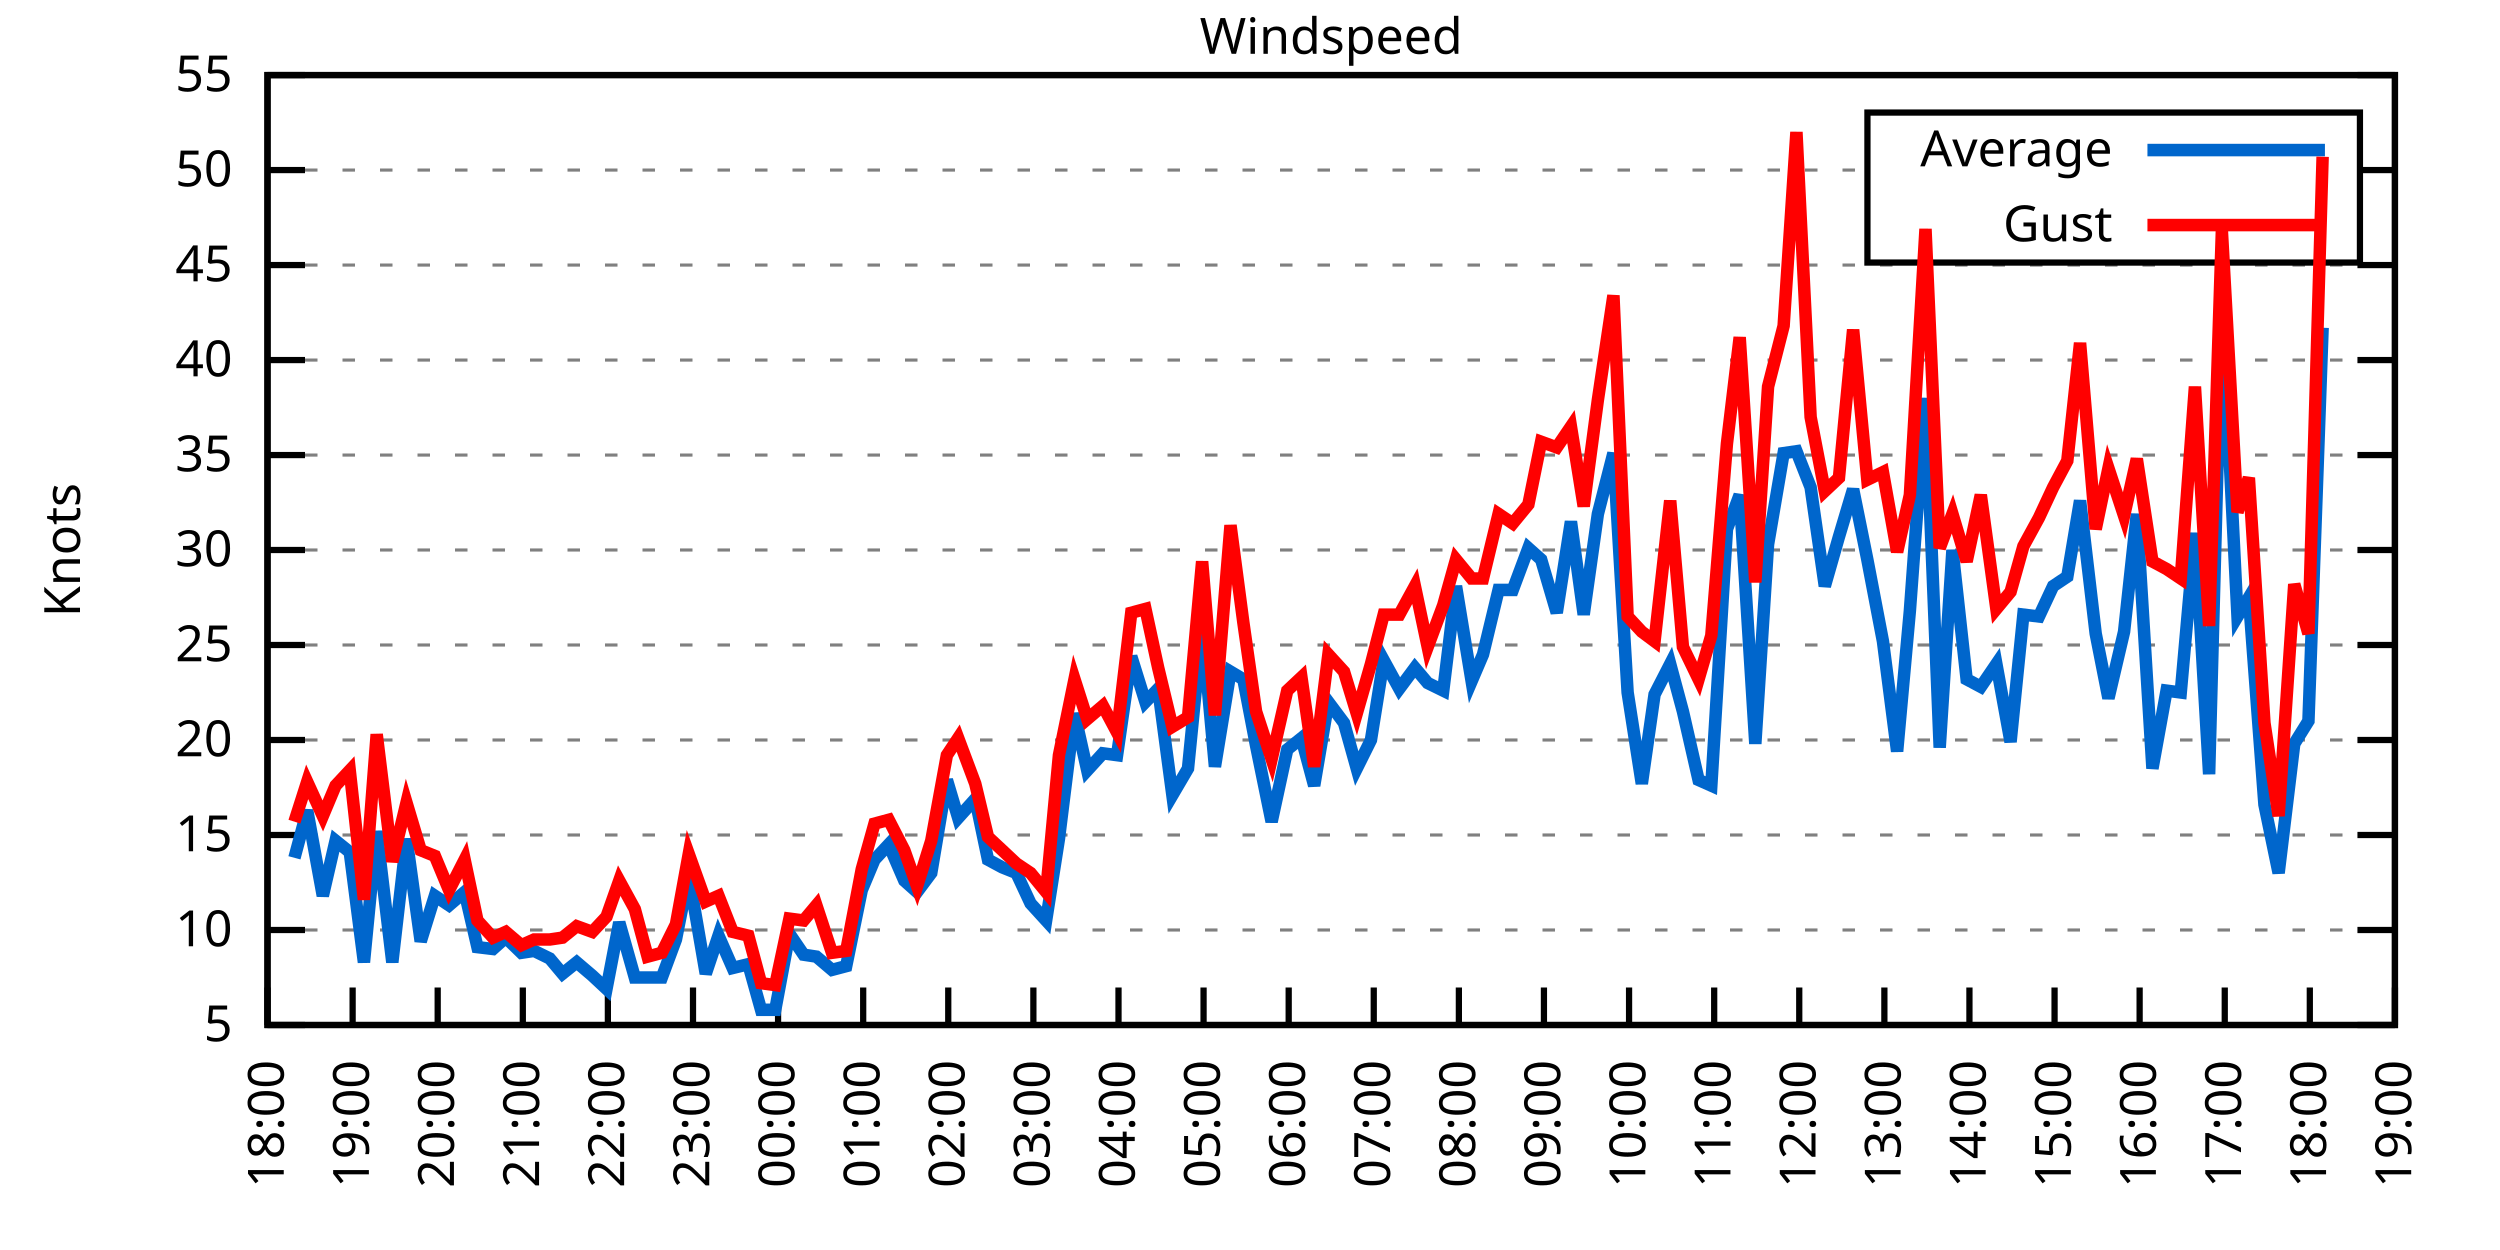
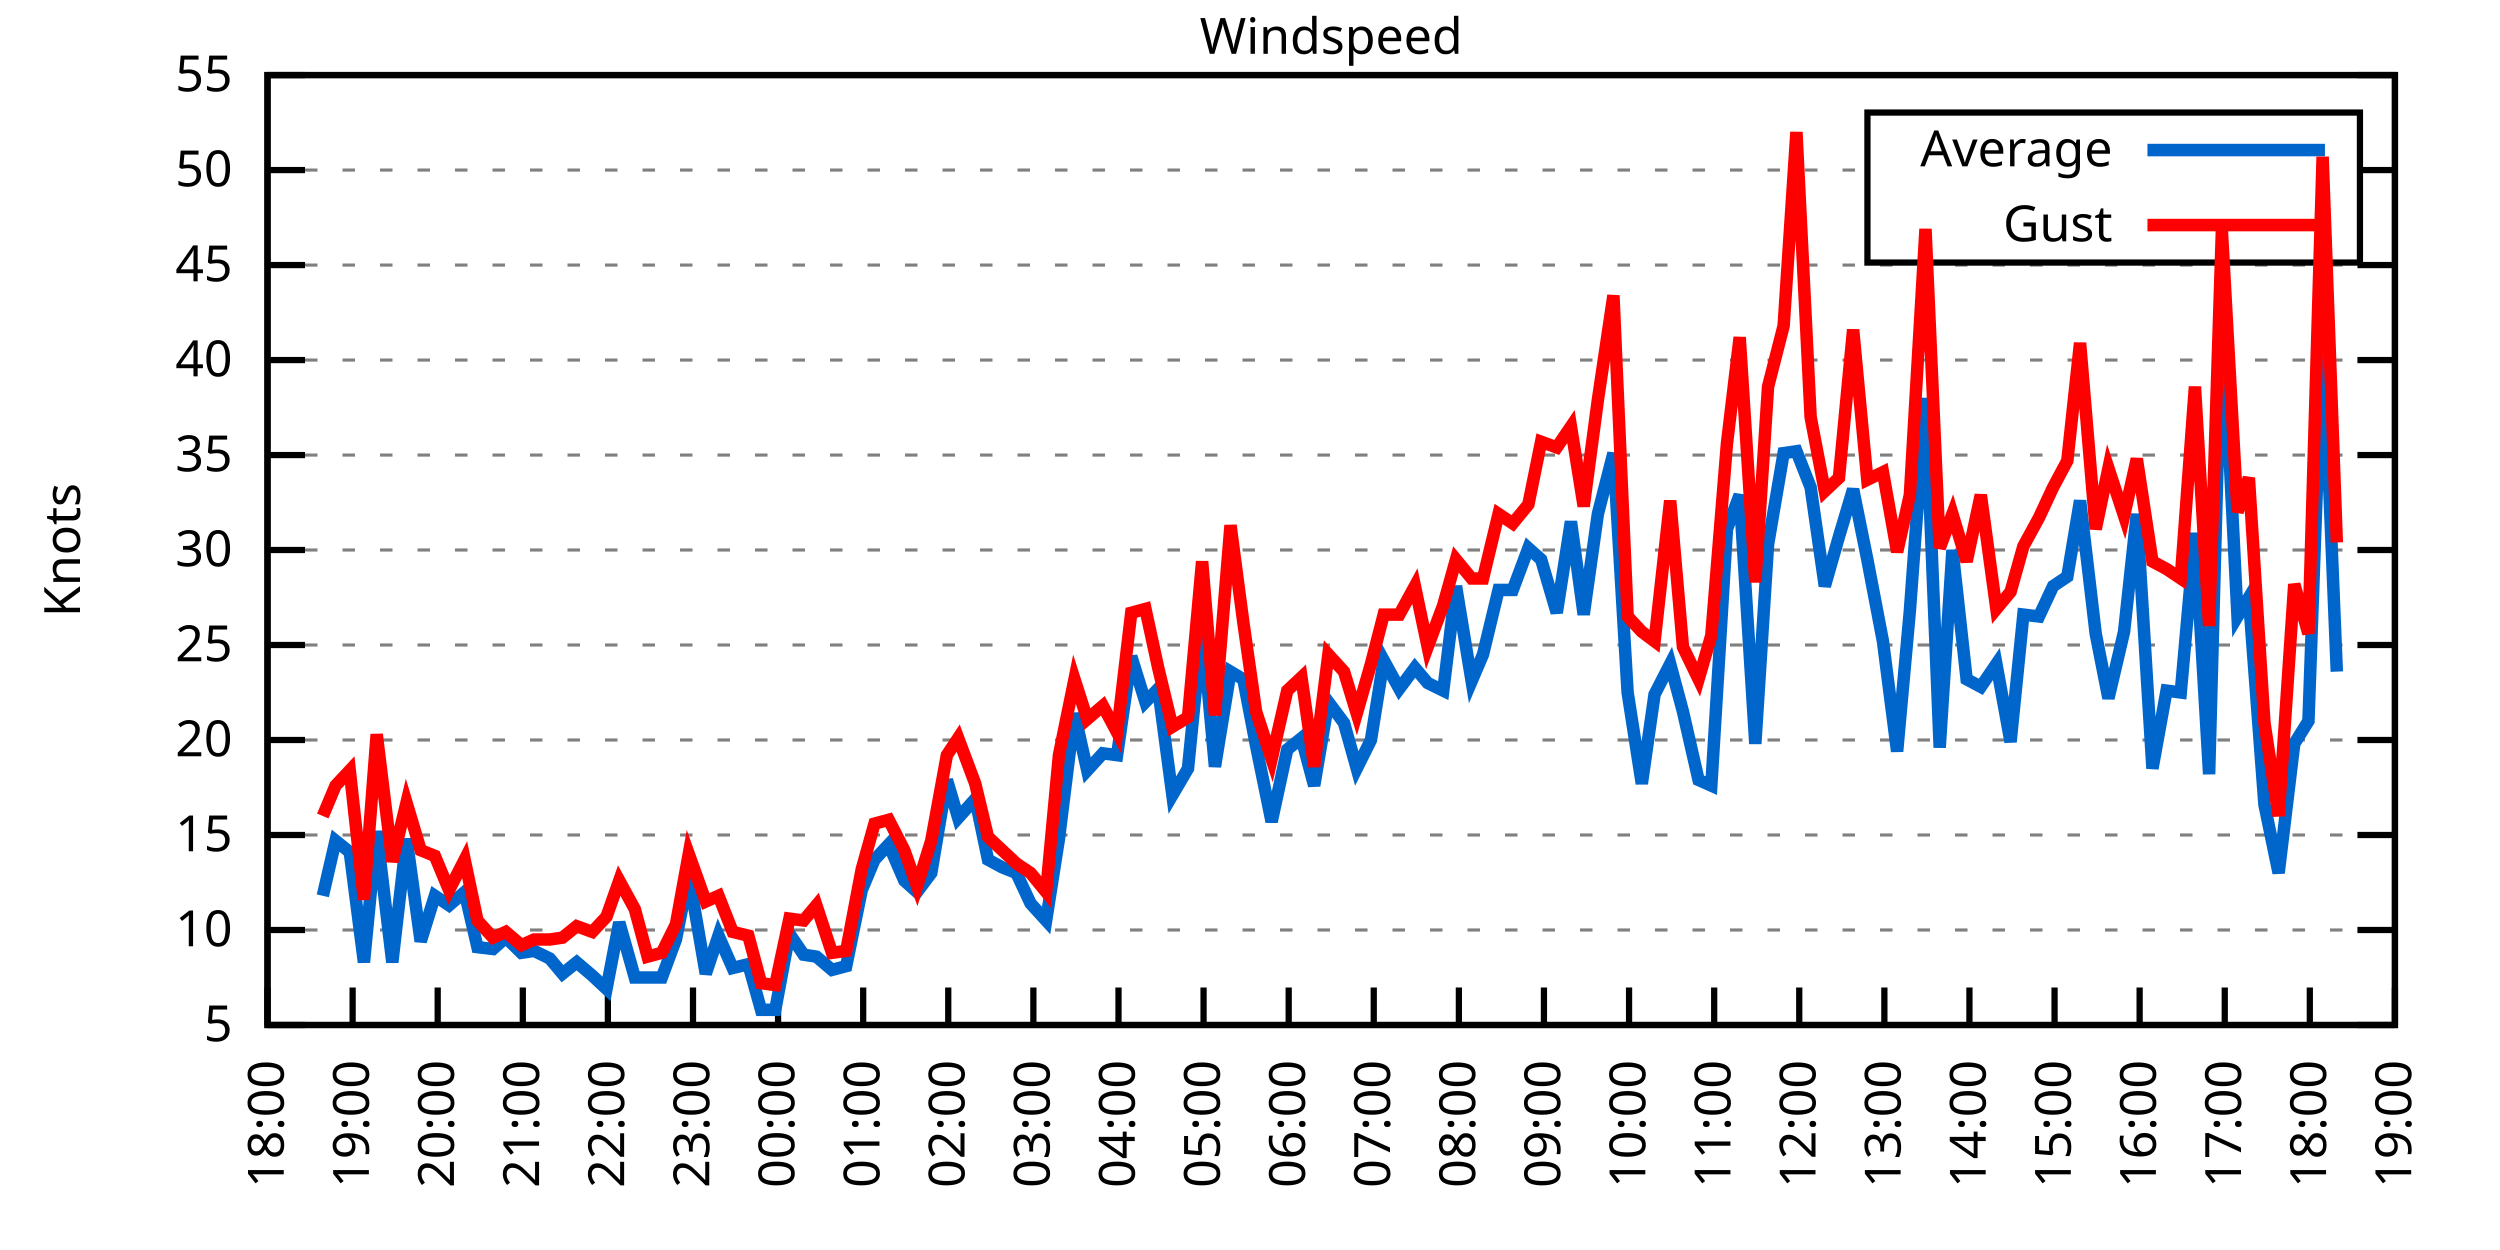
<svg xmlns="http://www.w3.org/2000/svg" xmlns:xlink="http://www.w3.org/1999/xlink" width="400" height="200" viewBox="0 0 400 200">
  <g id="gnuplot_canvas">
    <rect x="0" y="0" width="400" height="200" fill="none" />
    <defs>
      <circle id="gpDot" r="0.5" stroke-width="0.5" stroke="currentColor" />
      <path id="gpPt0" stroke-width="0.333" stroke="currentColor" d="M-1,0 h2 M0,-1 v2" />
      <path id="gpPt1" stroke-width="0.333" stroke="currentColor" d="M-1,-1 L1,1 M1,-1 L-1,1" />
      <path id="gpPt2" stroke-width="0.333" stroke="currentColor" d="M-1,0 L1,0 M0,-1 L0,1 M-1,-1 L1,1 M-1,1 L1,-1" />
      <rect id="gpPt3" stroke-width="0.333" stroke="currentColor" x="-1" y="-1" width="2" height="2" />
      <rect id="gpPt4" stroke-width="0.333" stroke="currentColor" fill="currentColor" x="-1" y="-1" width="2" height="2" />
      <circle id="gpPt5" stroke-width="0.333" stroke="currentColor" cx="0" cy="0" r="1" />
      <use xlink:href="#gpPt5" id="gpPt6" fill="currentColor" stroke="none" />
      <path id="gpPt7" stroke-width="0.333" stroke="currentColor" d="M0,-1.33 L-1.33,0.67 L1.33,0.67 z" />
      <use xlink:href="#gpPt7" id="gpPt8" fill="currentColor" stroke="none" />
      <use xlink:href="#gpPt7" id="gpPt9" stroke="currentColor" transform="rotate(180)" />
      <use xlink:href="#gpPt9" id="gpPt10" fill="currentColor" stroke="none" />
      <use xlink:href="#gpPt3" id="gpPt11" stroke="currentColor" transform="rotate(45)" />
      <use xlink:href="#gpPt11" id="gpPt12" fill="currentColor" stroke="none" />
      <path id="gpPt13" stroke-width="0.333" stroke="currentColor" d="M0,1.330 L1.265,0.411 L0.782,-1.067 L-0.782,-1.076 L-1.265,0.411 z" />
      <use xlink:href="#gpPt13" id="gpPt14" fill="currentColor" stroke="none" />
      <filter id="textbox" filterUnits="objectBoundingBox" x="0" y="0" height="1" width="1">
        <feFlood flood-color="white" flood-opacity="1" result="bgnd" />
        <feComposite in="SourceGraphic" in2="bgnd" operator="atop" />
      </filter>
      <filter id="greybox" filterUnits="objectBoundingBox" x="0" y="0" height="1" width="1">
        <feFlood flood-color="lightgrey" flood-opacity="1" result="grey" />
        <feComposite in="SourceGraphic" in2="grey" operator="atop" />
      </filter>
    </defs>
    <g fill="none" color="white" stroke="currentColor" stroke-width="1.00" stroke-linecap="butt" stroke-linejoin="miter">
</g>
    <g fill="none" color="black" stroke="currentColor" stroke-width="1.00" stroke-linecap="butt" stroke-linejoin="miter">
      <g stroke="none" shape-rendering="crispEdges">
        <polygon fill="rgb(255, 255, 255)" points="42.80,164.00 383.18,164.00 383.18,12.02 42.80,12.02 " />
      </g>
    </g>
    <g fill="none" color="black" stroke="currentColor" stroke-width="1.00" stroke-linecap="butt" stroke-linejoin="miter">
</g>
    <g fill="none" color="black" stroke="black" stroke-width="0.50" stroke-linecap="butt" stroke-linejoin="miter">
</g>
    <g fill="none" color="gray" stroke="currentColor" stroke-width="0.50" stroke-linecap="butt" stroke-linejoin="miter">
      <path stroke="gray" stroke-dasharray="2,4" class="gridline" d="M42.80,164.00 L383.19,164.00  " />
    </g>
    <g fill="none" color="gray" stroke="gray" stroke-width="1.00" stroke-linecap="butt" stroke-linejoin="miter">
</g>
    <g fill="none" color="black" stroke="currentColor" stroke-width="1.00" stroke-linecap="butt" stroke-linejoin="miter">
      <path stroke="black" d="M42.80,164.00 L48.80,164.00 M383.19,164.00 L377.19,164.00  " />
      <g transform="translate(37.20,166.60)" stroke="none" fill="black" font-family="Sans" font-size="8.00" text-anchor="end">
        <text>
          <tspan font-family="Sans"> 5</tspan>
        </text>
      </g>
    </g>
    <g fill="none" color="black" stroke="currentColor" stroke-width="1.00" stroke-linecap="butt" stroke-linejoin="miter">
</g>
    <g fill="none" color="black" stroke="black" stroke-width="0.50" stroke-linecap="butt" stroke-linejoin="miter">
</g>
    <g fill="none" color="gray" stroke="currentColor" stroke-width="0.50" stroke-linecap="butt" stroke-linejoin="miter">
      <path stroke="gray" stroke-dasharray="2,4" class="gridline" d="M42.80,148.80 L383.19,148.80  " />
    </g>
    <g fill="none" color="gray" stroke="gray" stroke-width="1.00" stroke-linecap="butt" stroke-linejoin="miter">
</g>
    <g fill="none" color="black" stroke="currentColor" stroke-width="1.00" stroke-linecap="butt" stroke-linejoin="miter">
      <path stroke="black" d="M42.80,148.80 L48.80,148.80 M383.19,148.80 L377.19,148.80  " />
      <g transform="translate(37.20,151.40)" stroke="none" fill="black" font-family="Sans" font-size="8.00" text-anchor="end">
        <text>
          <tspan font-family="Sans"> 10</tspan>
        </text>
      </g>
    </g>
    <g fill="none" color="black" stroke="currentColor" stroke-width="1.00" stroke-linecap="butt" stroke-linejoin="miter">
</g>
    <g fill="none" color="black" stroke="black" stroke-width="0.50" stroke-linecap="butt" stroke-linejoin="miter">
</g>
    <g fill="none" color="gray" stroke="currentColor" stroke-width="0.50" stroke-linecap="butt" stroke-linejoin="miter">
      <path stroke="gray" stroke-dasharray="2,4" class="gridline" d="M42.80,133.60 L383.19,133.60  " />
    </g>
    <g fill="none" color="gray" stroke="gray" stroke-width="1.00" stroke-linecap="butt" stroke-linejoin="miter">
</g>
    <g fill="none" color="black" stroke="currentColor" stroke-width="1.00" stroke-linecap="butt" stroke-linejoin="miter">
      <path stroke="black" d="M42.80,133.60 L48.80,133.60 M383.19,133.60 L377.19,133.60  " />
      <g transform="translate(37.20,136.20)" stroke="none" fill="black" font-family="Sans" font-size="8.00" text-anchor="end">
        <text>
          <tspan font-family="Sans"> 15</tspan>
        </text>
      </g>
    </g>
    <g fill="none" color="black" stroke="currentColor" stroke-width="1.00" stroke-linecap="butt" stroke-linejoin="miter">
</g>
    <g fill="none" color="black" stroke="black" stroke-width="0.50" stroke-linecap="butt" stroke-linejoin="miter">
</g>
    <g fill="none" color="gray" stroke="currentColor" stroke-width="0.50" stroke-linecap="butt" stroke-linejoin="miter">
      <path stroke="gray" stroke-dasharray="2,4" class="gridline" d="M42.80,118.40 L383.19,118.40  " />
    </g>
    <g fill="none" color="gray" stroke="gray" stroke-width="1.00" stroke-linecap="butt" stroke-linejoin="miter">
</g>
    <g fill="none" color="black" stroke="currentColor" stroke-width="1.00" stroke-linecap="butt" stroke-linejoin="miter">
      <path stroke="black" d="M42.80,118.40 L48.80,118.40 M383.19,118.40 L377.19,118.40  " />
      <g transform="translate(37.20,121.00)" stroke="none" fill="black" font-family="Sans" font-size="8.00" text-anchor="end">
        <text>
          <tspan font-family="Sans"> 20</tspan>
        </text>
      </g>
    </g>
    <g fill="none" color="black" stroke="currentColor" stroke-width="1.00" stroke-linecap="butt" stroke-linejoin="miter">
</g>
    <g fill="none" color="black" stroke="black" stroke-width="0.50" stroke-linecap="butt" stroke-linejoin="miter">
</g>
    <g fill="none" color="gray" stroke="currentColor" stroke-width="0.50" stroke-linecap="butt" stroke-linejoin="miter">
      <path stroke="gray" stroke-dasharray="2,4" class="gridline" d="M42.80,103.20 L383.19,103.20  " />
    </g>
    <g fill="none" color="gray" stroke="gray" stroke-width="1.00" stroke-linecap="butt" stroke-linejoin="miter">
</g>
    <g fill="none" color="black" stroke="currentColor" stroke-width="1.00" stroke-linecap="butt" stroke-linejoin="miter">
      <path stroke="black" d="M42.80,103.20 L48.80,103.20 M383.19,103.20 L377.19,103.20  " />
      <g transform="translate(37.20,105.80)" stroke="none" fill="black" font-family="Sans" font-size="8.00" text-anchor="end">
        <text>
          <tspan font-family="Sans"> 25</tspan>
        </text>
      </g>
    </g>
    <g fill="none" color="black" stroke="currentColor" stroke-width="1.00" stroke-linecap="butt" stroke-linejoin="miter">
</g>
    <g fill="none" color="black" stroke="black" stroke-width="0.50" stroke-linecap="butt" stroke-linejoin="miter">
</g>
    <g fill="none" color="gray" stroke="currentColor" stroke-width="0.50" stroke-linecap="butt" stroke-linejoin="miter">
      <path stroke="gray" stroke-dasharray="2,4" class="gridline" d="M42.80,88.00 L383.19,88.00  " />
    </g>
    <g fill="none" color="gray" stroke="gray" stroke-width="1.00" stroke-linecap="butt" stroke-linejoin="miter">
</g>
    <g fill="none" color="black" stroke="currentColor" stroke-width="1.00" stroke-linecap="butt" stroke-linejoin="miter">
      <path stroke="black" d="M42.80,88.00 L48.80,88.00 M383.19,88.00 L377.19,88.00  " />
      <g transform="translate(37.20,90.60)" stroke="none" fill="black" font-family="Sans" font-size="8.00" text-anchor="end">
        <text>
          <tspan font-family="Sans"> 30</tspan>
        </text>
      </g>
    </g>
    <g fill="none" color="black" stroke="currentColor" stroke-width="1.00" stroke-linecap="butt" stroke-linejoin="miter">
</g>
    <g fill="none" color="black" stroke="black" stroke-width="0.50" stroke-linecap="butt" stroke-linejoin="miter">
</g>
    <g fill="none" color="gray" stroke="currentColor" stroke-width="0.50" stroke-linecap="butt" stroke-linejoin="miter">
      <path stroke="gray" stroke-dasharray="2,4" class="gridline" d="M42.80,72.81 L383.19,72.81  " />
    </g>
    <g fill="none" color="gray" stroke="gray" stroke-width="1.00" stroke-linecap="butt" stroke-linejoin="miter">
</g>
    <g fill="none" color="black" stroke="currentColor" stroke-width="1.00" stroke-linecap="butt" stroke-linejoin="miter">
      <path stroke="black" d="M42.80,72.81 L48.80,72.81 M383.19,72.81 L377.19,72.81  " />
      <g transform="translate(37.20,75.41)" stroke="none" fill="black" font-family="Sans" font-size="8.00" text-anchor="end">
        <text>
          <tspan font-family="Sans"> 35</tspan>
        </text>
      </g>
    </g>
    <g fill="none" color="black" stroke="currentColor" stroke-width="1.00" stroke-linecap="butt" stroke-linejoin="miter">
</g>
    <g fill="none" color="black" stroke="black" stroke-width="0.50" stroke-linecap="butt" stroke-linejoin="miter">
</g>
    <g fill="none" color="gray" stroke="currentColor" stroke-width="0.50" stroke-linecap="butt" stroke-linejoin="miter">
      <path stroke="gray" stroke-dasharray="2,4" class="gridline" d="M42.80,57.61 L383.19,57.61  " />
    </g>
    <g fill="none" color="gray" stroke="gray" stroke-width="1.00" stroke-linecap="butt" stroke-linejoin="miter">
</g>
    <g fill="none" color="black" stroke="currentColor" stroke-width="1.00" stroke-linecap="butt" stroke-linejoin="miter">
      <path stroke="black" d="M42.80,57.61 L48.80,57.61 M383.19,57.61 L377.19,57.61  " />
      <g transform="translate(37.20,60.21)" stroke="none" fill="black" font-family="Sans" font-size="8.00" text-anchor="end">
        <text>
          <tspan font-family="Sans"> 40</tspan>
        </text>
      </g>
    </g>
    <g fill="none" color="black" stroke="currentColor" stroke-width="1.00" stroke-linecap="butt" stroke-linejoin="miter">
</g>
    <g fill="none" color="black" stroke="black" stroke-width="0.50" stroke-linecap="butt" stroke-linejoin="miter">
</g>
    <g fill="none" color="gray" stroke="currentColor" stroke-width="0.50" stroke-linecap="butt" stroke-linejoin="miter">
      <path stroke="gray" stroke-dasharray="2,4" class="gridline" d="M42.80,42.41 L383.19,42.41  " />
    </g>
    <g fill="none" color="gray" stroke="gray" stroke-width="1.00" stroke-linecap="butt" stroke-linejoin="miter">
</g>
    <g fill="none" color="black" stroke="currentColor" stroke-width="1.00" stroke-linecap="butt" stroke-linejoin="miter">
      <path stroke="black" d="M42.80,42.41 L48.80,42.41 M383.19,42.41 L377.19,42.41  " />
      <g transform="translate(37.20,45.01)" stroke="none" fill="black" font-family="Sans" font-size="8.00" text-anchor="end">
        <text>
          <tspan font-family="Sans"> 45</tspan>
        </text>
      </g>
    </g>
    <g fill="none" color="black" stroke="currentColor" stroke-width="1.00" stroke-linecap="butt" stroke-linejoin="miter">
</g>
    <g fill="none" color="black" stroke="black" stroke-width="0.50" stroke-linecap="butt" stroke-linejoin="miter">
</g>
    <g fill="none" color="gray" stroke="currentColor" stroke-width="0.50" stroke-linecap="butt" stroke-linejoin="miter">
      <path stroke="gray" stroke-dasharray="2,4" class="gridline" d="M42.80,27.21 L298.79,27.21 M377.59,27.21 L383.19,27.21  " />
    </g>
    <g fill="none" color="gray" stroke="gray" stroke-width="1.00" stroke-linecap="butt" stroke-linejoin="miter">
</g>
    <g fill="none" color="black" stroke="currentColor" stroke-width="1.00" stroke-linecap="butt" stroke-linejoin="miter">
      <path stroke="black" d="M42.80,27.21 L48.80,27.21 M383.19,27.21 L377.19,27.21  " />
      <g transform="translate(37.20,29.81)" stroke="none" fill="black" font-family="Sans" font-size="8.00" text-anchor="end">
        <text>
          <tspan font-family="Sans"> 50</tspan>
        </text>
      </g>
    </g>
    <g fill="none" color="black" stroke="currentColor" stroke-width="1.00" stroke-linecap="butt" stroke-linejoin="miter">
</g>
    <g fill="none" color="black" stroke="black" stroke-width="0.50" stroke-linecap="butt" stroke-linejoin="miter">
</g>
    <g fill="none" color="gray" stroke="currentColor" stroke-width="0.50" stroke-linecap="butt" stroke-linejoin="miter">
      <path stroke="gray" stroke-dasharray="2,4" class="gridline" d="M42.80,12.01 L383.19,12.01  " />
    </g>
    <g fill="none" color="gray" stroke="gray" stroke-width="1.00" stroke-linecap="butt" stroke-linejoin="miter">
</g>
    <g fill="none" color="black" stroke="currentColor" stroke-width="1.00" stroke-linecap="butt" stroke-linejoin="miter">
      <path stroke="black" d="M42.80,12.01 L48.80,12.01 M383.19,12.01 L377.19,12.01  " />
      <g transform="translate(37.20,14.61)" stroke="none" fill="black" font-family="Sans" font-size="8.00" text-anchor="end">
        <text>
          <tspan font-family="Sans"> 55</tspan>
        </text>
      </g>
    </g>
    <g fill="none" color="black" stroke="currentColor" stroke-width="1.00" stroke-linecap="butt" stroke-linejoin="miter">
      <path stroke="black" d="M42.80,164.00 L42.80,158.00  " />
      <g transform="translate(45.40,169.60) rotate(270.00)" stroke="none" fill="black" font-family="Sans" font-size="8.00" text-anchor="end">
        <text>
          <tspan font-family="Sans">18:00</tspan>
        </text>
      </g>
    </g>
    <g fill="none" color="black" stroke="currentColor" stroke-width="1.00" stroke-linecap="butt" stroke-linejoin="miter">
      <path stroke="black" d="M56.42,164.00 L56.42,158.00  " />
      <g transform="translate(59.02,169.60) rotate(270.00)" stroke="none" fill="black" font-family="Sans" font-size="8.00" text-anchor="end">
        <text>
          <tspan font-family="Sans">19:00</tspan>
        </text>
      </g>
    </g>
    <g fill="none" color="black" stroke="currentColor" stroke-width="1.00" stroke-linecap="butt" stroke-linejoin="miter">
      <path stroke="black" d="M70.03,164.00 L70.03,158.00  " />
      <g transform="translate(72.63,169.60) rotate(270.00)" stroke="none" fill="black" font-family="Sans" font-size="8.00" text-anchor="end">
        <text>
          <tspan font-family="Sans">20:00</tspan>
        </text>
      </g>
    </g>
    <g fill="none" color="black" stroke="currentColor" stroke-width="1.00" stroke-linecap="butt" stroke-linejoin="miter">
      <path stroke="black" d="M83.65,164.00 L83.65,158.00  " />
      <g transform="translate(86.25,169.60) rotate(270.00)" stroke="none" fill="black" font-family="Sans" font-size="8.00" text-anchor="end">
        <text>
          <tspan font-family="Sans">21:00</tspan>
        </text>
      </g>
    </g>
    <g fill="none" color="black" stroke="currentColor" stroke-width="1.00" stroke-linecap="butt" stroke-linejoin="miter">
      <path stroke="black" d="M97.26,164.00 L97.26,158.00  " />
      <g transform="translate(99.86,169.60) rotate(270.00)" stroke="none" fill="black" font-family="Sans" font-size="8.00" text-anchor="end">
        <text>
          <tspan font-family="Sans">22:00</tspan>
        </text>
      </g>
    </g>
    <g fill="none" color="black" stroke="currentColor" stroke-width="1.00" stroke-linecap="butt" stroke-linejoin="miter">
      <path stroke="black" d="M110.88,164.00 L110.88,158.00  " />
      <g transform="translate(113.48,169.60) rotate(270.00)" stroke="none" fill="black" font-family="Sans" font-size="8.00" text-anchor="end">
        <text>
          <tspan font-family="Sans">23:00</tspan>
        </text>
      </g>
    </g>
    <g fill="none" color="black" stroke="currentColor" stroke-width="1.00" stroke-linecap="butt" stroke-linejoin="miter">
      <path stroke="black" d="M124.49,164.00 L124.49,158.00  " />
      <g transform="translate(127.09,169.60) rotate(270.00)" stroke="none" fill="black" font-family="Sans" font-size="8.00" text-anchor="end">
        <text>
          <tspan font-family="Sans">00:00</tspan>
        </text>
      </g>
    </g>
    <g fill="none" color="black" stroke="currentColor" stroke-width="1.00" stroke-linecap="butt" stroke-linejoin="miter">
      <path stroke="black" d="M138.11,164.00 L138.11,158.00  " />
      <g transform="translate(140.71,169.60) rotate(270.00)" stroke="none" fill="black" font-family="Sans" font-size="8.00" text-anchor="end">
        <text>
          <tspan font-family="Sans">01:00</tspan>
        </text>
      </g>
    </g>
    <g fill="none" color="black" stroke="currentColor" stroke-width="1.00" stroke-linecap="butt" stroke-linejoin="miter">
      <path stroke="black" d="M151.72,164.00 L151.72,158.00  " />
      <g transform="translate(154.32,169.60) rotate(270.00)" stroke="none" fill="black" font-family="Sans" font-size="8.00" text-anchor="end">
        <text>
          <tspan font-family="Sans">02:00</tspan>
        </text>
      </g>
    </g>
    <g fill="none" color="black" stroke="currentColor" stroke-width="1.00" stroke-linecap="butt" stroke-linejoin="miter">
      <path stroke="black" d="M165.34,164.00 L165.34,158.00  " />
      <g transform="translate(167.94,169.60) rotate(270.00)" stroke="none" fill="black" font-family="Sans" font-size="8.00" text-anchor="end">
        <text>
          <tspan font-family="Sans">03:00</tspan>
        </text>
      </g>
    </g>
    <g fill="none" color="black" stroke="currentColor" stroke-width="1.00" stroke-linecap="butt" stroke-linejoin="miter">
      <path stroke="black" d="M178.96,164.00 L178.96,158.00  " />
      <g transform="translate(181.56,169.60) rotate(270.00)" stroke="none" fill="black" font-family="Sans" font-size="8.00" text-anchor="end">
        <text>
          <tspan font-family="Sans">04:00</tspan>
        </text>
      </g>
    </g>
    <g fill="none" color="black" stroke="currentColor" stroke-width="1.00" stroke-linecap="butt" stroke-linejoin="miter">
      <path stroke="black" d="M192.57,164.00 L192.57,158.00  " />
      <g transform="translate(195.17,169.60) rotate(270.00)" stroke="none" fill="black" font-family="Sans" font-size="8.00" text-anchor="end">
        <text>
          <tspan font-family="Sans">05:00</tspan>
        </text>
      </g>
    </g>
    <g fill="none" color="black" stroke="currentColor" stroke-width="1.00" stroke-linecap="butt" stroke-linejoin="miter">
      <path stroke="black" d="M206.19,164.00 L206.19,158.00  " />
      <g transform="translate(208.79,169.60) rotate(270.00)" stroke="none" fill="black" font-family="Sans" font-size="8.00" text-anchor="end">
        <text>
          <tspan font-family="Sans">06:00</tspan>
        </text>
      </g>
    </g>
    <g fill="none" color="black" stroke="currentColor" stroke-width="1.00" stroke-linecap="butt" stroke-linejoin="miter">
      <path stroke="black" d="M219.80,164.00 L219.80,158.00  " />
      <g transform="translate(222.40,169.60) rotate(270.00)" stroke="none" fill="black" font-family="Sans" font-size="8.00" text-anchor="end">
        <text>
          <tspan font-family="Sans">07:00</tspan>
        </text>
      </g>
    </g>
    <g fill="none" color="black" stroke="currentColor" stroke-width="1.00" stroke-linecap="butt" stroke-linejoin="miter">
      <path stroke="black" d="M233.42,164.00 L233.42,158.00  " />
      <g transform="translate(236.02,169.60) rotate(270.00)" stroke="none" fill="black" font-family="Sans" font-size="8.00" text-anchor="end">
        <text>
          <tspan font-family="Sans">08:00</tspan>
        </text>
      </g>
    </g>
    <g fill="none" color="black" stroke="currentColor" stroke-width="1.00" stroke-linecap="butt" stroke-linejoin="miter">
      <path stroke="black" d="M247.03,164.00 L247.03,158.00  " />
      <g transform="translate(249.63,169.60) rotate(270.00)" stroke="none" fill="black" font-family="Sans" font-size="8.00" text-anchor="end">
        <text>
          <tspan font-family="Sans">09:00</tspan>
        </text>
      </g>
    </g>
    <g fill="none" color="black" stroke="currentColor" stroke-width="1.00" stroke-linecap="butt" stroke-linejoin="miter">
      <path stroke="black" d="M260.65,164.00 L260.65,158.00  " />
      <g transform="translate(263.25,169.60) rotate(270.00)" stroke="none" fill="black" font-family="Sans" font-size="8.00" text-anchor="end">
        <text>
          <tspan font-family="Sans">10:00</tspan>
        </text>
      </g>
    </g>
    <g fill="none" color="black" stroke="currentColor" stroke-width="1.00" stroke-linecap="butt" stroke-linejoin="miter">
      <path stroke="black" d="M274.27,164.00 L274.27,158.00  " />
      <g transform="translate(276.87,169.60) rotate(270.00)" stroke="none" fill="black" font-family="Sans" font-size="8.00" text-anchor="end">
        <text>
          <tspan font-family="Sans">11:00</tspan>
        </text>
      </g>
    </g>
    <g fill="none" color="black" stroke="currentColor" stroke-width="1.00" stroke-linecap="butt" stroke-linejoin="miter">
      <path stroke="black" d="M287.88,164.00 L287.88,158.00  " />
      <g transform="translate(290.48,169.60) rotate(270.00)" stroke="none" fill="black" font-family="Sans" font-size="8.00" text-anchor="end">
        <text>
          <tspan font-family="Sans">12:00</tspan>
        </text>
      </g>
    </g>
    <g fill="none" color="black" stroke="currentColor" stroke-width="1.00" stroke-linecap="butt" stroke-linejoin="miter">
      <path stroke="black" d="M301.50,164.00 L301.50,158.00  " />
      <g transform="translate(304.10,169.60) rotate(270.00)" stroke="none" fill="black" font-family="Sans" font-size="8.00" text-anchor="end">
        <text>
          <tspan font-family="Sans">13:00</tspan>
        </text>
      </g>
    </g>
    <g fill="none" color="black" stroke="currentColor" stroke-width="1.00" stroke-linecap="butt" stroke-linejoin="miter">
      <path stroke="black" d="M315.11,164.00 L315.11,158.00  " />
      <g transform="translate(317.71,169.60) rotate(270.00)" stroke="none" fill="black" font-family="Sans" font-size="8.00" text-anchor="end">
        <text>
          <tspan font-family="Sans">14:00</tspan>
        </text>
      </g>
    </g>
    <g fill="none" color="black" stroke="currentColor" stroke-width="1.00" stroke-linecap="butt" stroke-linejoin="miter">
      <path stroke="black" d="M328.73,164.00 L328.73,158.00  " />
      <g transform="translate(331.33,169.60) rotate(270.00)" stroke="none" fill="black" font-family="Sans" font-size="8.00" text-anchor="end">
        <text>
          <tspan font-family="Sans">15:00</tspan>
        </text>
      </g>
    </g>
    <g fill="none" color="black" stroke="currentColor" stroke-width="1.00" stroke-linecap="butt" stroke-linejoin="miter">
      <path stroke="black" d="M342.34,164.00 L342.34,158.00  " />
      <g transform="translate(344.94,169.60) rotate(270.00)" stroke="none" fill="black" font-family="Sans" font-size="8.00" text-anchor="end">
        <text>
          <tspan font-family="Sans">16:00</tspan>
        </text>
      </g>
    </g>
    <g fill="none" color="black" stroke="currentColor" stroke-width="1.00" stroke-linecap="butt" stroke-linejoin="miter">
      <path stroke="black" d="M355.96,164.00 L355.96,158.00  " />
      <g transform="translate(358.56,169.60) rotate(270.00)" stroke="none" fill="black" font-family="Sans" font-size="8.00" text-anchor="end">
        <text>
          <tspan font-family="Sans">17:00</tspan>
        </text>
      </g>
    </g>
    <g fill="none" color="black" stroke="currentColor" stroke-width="1.00" stroke-linecap="butt" stroke-linejoin="miter">
      <path stroke="black" d="M369.57,164.00 L369.57,158.00  " />
      <g transform="translate(372.17,169.60) rotate(270.00)" stroke="none" fill="black" font-family="Sans" font-size="8.00" text-anchor="end">
        <text>
          <tspan font-family="Sans">18:00</tspan>
        </text>
      </g>
    </g>
    <g fill="none" color="black" stroke="currentColor" stroke-width="1.00" stroke-linecap="butt" stroke-linejoin="miter">
      <path stroke="black" d="M383.19,164.00 L383.19,158.00  " />
      <g transform="translate(385.79,169.60) rotate(270.00)" stroke="none" fill="black" font-family="Sans" font-size="8.00" text-anchor="end">
        <text>
          <tspan font-family="Sans">19:00</tspan>
        </text>
      </g>
    </g>
    <g fill="none" color="black" stroke="currentColor" stroke-width="1.00" stroke-linecap="butt" stroke-linejoin="miter">
</g>
    <g fill="none" color="black" stroke="currentColor" stroke-width="1.00" stroke-linecap="butt" stroke-linejoin="miter">
      <path stroke="black" d="M42.80,12.01 L42.80,164.00 L383.19,164.00 L383.19,12.01 L42.80,12.01 Z  " />
    </g>
    <g fill="none" color="black" stroke="currentColor" stroke-width="1.00" stroke-linecap="butt" stroke-linejoin="miter">
</g>
    <g fill="none" color="black" stroke="currentColor" stroke-width="1.00" stroke-linecap="butt" stroke-linejoin="miter">
      <path stroke="black" d="M298.79,42.01 L298.79,18.01 L377.59,18.01 L377.59,42.01 L298.79,42.01 Z  " />
    </g>
    <g id="Windspeed_plot_1">
      <g fill="none" color="white" stroke="black" stroke-width="2.00" stroke-linecap="butt" stroke-linejoin="miter">
</g>
      <g fill="none" color="black" stroke="currentColor" stroke-width="2.00" stroke-linecap="butt" stroke-linejoin="miter">
        <g transform="translate(337.99,26.61)" stroke="none" fill="black" font-family="Sans" font-size="8.00" text-anchor="end">
          <text>
            <tspan font-family="Sans">Average</tspan>
          </text>
        </g>
      </g>
      <g fill="none" color="black" stroke="currentColor" stroke-width="2.00" stroke-linecap="butt" stroke-linejoin="miter">
-         <path stroke="rgb(  0, 102, 204)" d="M343.59,24.01 L371.99,24.01 M47.11,137.25 L49.15,129.65 L51.65,143.33 L53.69,134.51 L55.96,136.34 L58.23,153.97   L60.27,132.99 L62.77,153.97 L65.04,134.21 L67.31,150.62 L69.58,143.33 L71.85,144.85 L74.34,142.72 L76.39,151.54   L78.88,151.84 L80.92,150.02 L83.42,152.45 L85.46,152.14 L87.96,153.36 L90.00,155.79 L92.27,153.97 L94.77,156.10   L97.04,158.22 L99.08,147.59 L101.57,156.40 L103.62,156.40 L105.89,156.40 L108.15,150.32 L110.20,139.99 L112.92,155.79   L114.96,149.71 L117.23,154.88 L119.73,154.27 L121.77,161.57 L124.04,161.57 L126.31,149.41 L128.58,152.75 L130.62,153.06   L133.12,155.18 L135.39,154.58 L137.88,142.42 L139.92,137.55 L142.19,135.12 L144.69,140.90 L146.73,142.72 L149.00,139.68   L151.50,124.79 L153.31,130.87 L156.04,127.83 L158.08,137.55 L160.35,138.77 L162.62,139.68 L164.89,144.55 L167.38,147.28   L169.43,134.21 L171.92,114.15 L173.96,123.27 L176.46,120.53 L178.73,120.83 L181.00,105.03 L183.27,112.32 L185.31,110.20   L187.58,127.22 L190.08,122.96 L192.34,100.16 L194.39,122.66 L196.88,107.46 L198.93,108.68 L200.97,119.31 L203.46,131.47   L205.96,119.92 L208.23,118.10 L210.27,125.70 L212.54,112.32 L215.04,115.67 L217.08,122.96 L219.35,118.40 L221.39,105.64   L223.89,110.20 L226.38,106.85 L228.43,109.28 L230.92,110.50 L232.96,93.78 L235.46,108.98 L237.28,104.72 L239.77,94.39   L242.04,94.39 L244.54,87.70 L246.58,89.52 L249.08,98.04 L251.35,83.45 L253.39,98.34 L255.66,82.23 L258.15,72.50   L260.42,110.80 L262.69,125.39 L264.73,111.11 L267.23,106.24 L269.27,113.84 L271.77,124.79 L273.81,125.70 L276.31,84.66   L278.35,79.19 L280.85,119.01 L282.89,87.09 L285.38,72.50 L287.43,72.20 L289.70,77.97 L291.97,93.78 L294.23,85.88   L296.50,78.28 L298.77,89.52 L301.27,102.60 L303.54,120.23 L305.58,97.73 L308.08,63.69 L310.35,119.62 L312.39,88.00   L314.66,108.68 L316.93,109.89 L319.42,106.24 L321.69,118.71 L323.74,98.34 L326.23,98.64 L328.50,93.78 L330.77,92.26   L332.81,80.10 L335.31,101.38 L337.35,111.72 L339.85,101.08 L341.89,82.23 L344.39,122.96 L346.65,110.50 L348.92,110.80   L351.19,85.27 L353.46,123.87 L355.50,48.49 L358.00,98.64 L359.82,95.60 L362.31,128.74 L364.58,139.68 L367.08,119.01   L369.35,115.36 L371.62,52.44  " />
+         <path stroke="rgb(  0, 102, 204)" d="M343.59,24.01 L371.99,24.01 M51.65,143.33 L53.69,134.51 L55.96,136.34 L58.23,153.97 L60.27,132.99 L62.77,153.97   L65.04,134.21 L67.31,150.62 L69.58,143.33 L71.85,144.85 L74.34,142.72 L76.39,151.54 L78.88,151.84 L80.92,150.02   L83.42,152.45 L85.46,152.14 L87.96,153.36 L90.00,155.79 L92.27,153.97 L94.77,156.10 L97.04,158.22 L99.08,147.59   L101.57,156.40 L103.62,156.40 L105.89,156.40 L108.15,150.32 L110.20,139.99 L112.92,155.79 L114.96,149.71 L117.23,154.88   L119.73,154.27 L121.77,161.57 L124.04,161.57 L126.31,149.41 L128.58,152.75 L130.62,153.06 L133.12,155.18 L135.39,154.58   L137.88,142.42 L139.92,137.55 L142.19,135.12 L144.69,140.90 L146.73,142.72 L149.00,139.68 L151.50,124.79 L153.31,130.87   L156.04,127.83 L158.08,137.55 L160.35,138.77 L162.62,139.68 L164.89,144.55 L167.38,147.28 L169.43,134.21 L171.92,114.15   L173.96,123.27 L176.46,120.53 L178.73,120.83 L181.00,105.03 L183.27,112.32 L185.31,110.20 L187.58,127.22 L190.08,122.96   L192.34,100.16 L194.39,122.66 L196.88,107.46 L198.93,108.68 L200.97,119.31 L203.46,131.47 L205.96,119.92 L208.23,118.10   L210.27,125.70 L212.54,112.32 L215.04,115.67 L217.08,122.96 L219.35,118.40 L221.39,105.64 L223.89,110.20 L226.38,106.85   L228.43,109.28 L230.92,110.50 L232.96,93.78 L235.46,108.98 L237.28,104.72 L239.77,94.39 L242.04,94.39 L244.54,87.70   L246.58,89.52 L249.08,98.04 L251.35,83.45 L253.39,98.34 L255.66,82.23 L258.15,72.50 L260.42,110.80 L262.69,125.39   L264.73,111.11 L267.23,106.24 L269.27,113.84 L271.77,124.79 L273.81,125.70 L276.31,84.66 L278.35,79.19 L280.85,119.01   L282.89,87.09 L285.38,72.50 L287.43,72.20 L289.70,77.97 L291.97,93.78 L294.23,85.88 L296.50,78.28 L298.77,89.52   L301.27,102.60 L303.54,120.23 L305.58,97.73 L308.08,63.69 L310.35,119.62 L312.39,88.00 L314.66,108.68 L316.93,109.89   L319.42,106.24 L321.69,118.71 L323.74,98.34 L326.23,98.64 L328.50,93.78 L330.77,92.26 L332.81,80.10 L335.31,101.38   L337.35,111.72 L339.85,101.08 L341.89,82.23 L344.39,122.96 L346.65,110.50 L348.92,110.80 L351.19,85.27 L353.46,123.87   L355.50,48.49 L358.00,98.64 L359.82,95.60 L362.31,128.74 L364.58,139.68 L367.08,119.01 L369.35,115.36 L371.62,52.44   L373.89,107.46  " />
      </g>
    </g>
    <g id="Windspeed_plot_2">
      <g fill="none" color="black" stroke="currentColor" stroke-width="2.00" stroke-linecap="butt" stroke-linejoin="miter">
        <g transform="translate(337.99,38.61)" stroke="none" fill="black" font-family="Sans" font-size="8.00" text-anchor="end">
          <text>
            <tspan font-family="Sans">Gust</tspan>
          </text>
        </g>
      </g>
      <g fill="none" color="black" stroke="currentColor" stroke-width="2.00" stroke-linecap="butt" stroke-linejoin="miter">
-         <path stroke="rgb(255,   0,   0)" d="M343.59,36.01 L371.99,36.01 M47.11,131.47 L49.15,125.09 L51.65,130.56 L53.69,125.70 L55.96,123.27 L58.23,143.94   L60.27,117.49 L62.77,137.86 L65.04,128.43 L67.31,136.03 L69.58,136.95 L71.85,142.42 L74.34,137.55 L76.39,147.28   L78.88,150.02 L80.92,149.10 L83.42,151.23 L85.46,150.32 L87.96,150.32 L90.00,150.02 L92.27,148.19 L94.77,149.10   L97.04,146.67 L99.08,140.90 L101.57,145.46 L103.62,153.06 L105.89,152.45 L108.15,147.89 L110.20,136.64 L112.92,144.24   L114.96,143.33 L117.23,149.10 L119.73,149.71 L121.77,157.31 L124.04,157.62 L126.31,146.98 L128.58,147.28 L130.62,144.85   L133.12,152.45 L135.39,152.14 L137.88,139.07 L139.92,131.78 L142.19,131.17 L144.69,136.03 L146.73,141.81 L149.00,134.51   L151.50,120.83 L153.31,118.10 L156.04,125.39 L158.08,133.91 L160.35,136.03 L162.62,138.16 L164.89,139.68 L167.38,142.72   L169.43,120.83 L171.92,108.68 L173.96,115.06 L176.46,112.93 L178.73,117.19 L181.00,98.04 L183.27,97.43 L185.31,106.85   L187.58,116.28 L190.08,114.76 L192.34,89.83 L194.39,114.45 L196.88,84.05 L198.93,99.56 L200.97,113.84 L203.46,121.44   L205.96,110.50 L208.23,108.37 L210.27,122.66 L212.54,104.72 L215.04,107.46 L217.08,114.15 L219.35,106.24 L221.39,98.34   L223.89,98.34 L226.38,93.78 L228.43,103.51 L230.92,96.82 L232.96,89.52 L235.46,92.56 L237.28,92.56 L239.77,82.23   L242.04,83.75 L244.54,80.71 L246.58,70.68 L249.08,71.59 L251.35,68.25 L253.39,81.01 L255.66,63.99 L258.15,47.27   L260.42,98.64 L262.69,101.08 L264.73,102.60 L267.23,80.10 L269.27,103.51 L271.77,108.68 L273.81,101.68 L276.31,70.98   L278.35,53.96 L280.85,93.17 L282.89,61.86 L285.38,52.14 L287.43,21.13 L289.70,66.73 L291.97,78.58 L294.23,76.45   L296.50,52.74 L298.77,76.76 L301.27,75.54 L303.54,88.31 L305.58,79.19 L308.08,36.63 L310.35,87.70 L312.39,82.23   L314.66,89.83 L316.93,79.19 L319.42,97.43 L321.69,94.69 L323.74,87.40 L326.23,82.84 L328.50,77.97 L330.77,73.72   L332.81,54.87 L335.31,84.66 L337.35,74.93 L339.85,82.53 L341.89,73.41 L344.39,89.83 L346.65,91.04 L348.92,92.56   L351.19,61.86 L353.46,100.16 L355.50,36.94 L358.00,81.93 L359.82,76.45 L362.31,115.67 L364.58,130.56 L367.08,93.48   L369.35,101.38 L371.62,25.08  " />
+         <path stroke="rgb(255,   0,   0)" d="M343.59,36.01 L371.99,36.01 M51.65,130.56 L53.69,125.70 L55.96,123.27 L58.23,143.94 L60.27,117.49 L62.77,137.86   L65.04,128.43 L67.31,136.03 L69.58,136.95 L71.85,142.42 L74.34,137.55 L76.39,147.28 L78.88,150.02 L80.92,149.10   L83.42,151.23 L85.46,150.32 L87.96,150.32 L90.00,150.02 L92.27,148.19 L94.77,149.10 L97.04,146.67 L99.08,140.90   L101.57,145.46 L103.62,153.06 L105.89,152.45 L108.15,147.89 L110.20,136.64 L112.92,144.24 L114.96,143.33 L117.23,149.10   L119.73,149.71 L121.77,157.31 L124.04,157.62 L126.31,146.98 L128.58,147.28 L130.62,144.85 L133.12,152.45 L135.39,152.14   L137.88,139.07 L139.92,131.78 L142.19,131.17 L144.69,136.03 L146.73,141.81 L149.00,134.51 L151.50,120.83 L153.31,118.10   L156.04,125.39 L158.08,133.91 L160.35,136.03 L162.62,138.16 L164.89,139.68 L167.38,142.72 L169.43,120.83 L171.92,108.68   L173.96,115.06 L176.46,112.93 L178.73,117.19 L181.00,98.04 L183.27,97.43 L185.31,106.85 L187.58,116.28 L190.08,114.76   L192.34,89.83 L194.39,114.45 L196.88,84.05 L198.93,99.56 L200.97,113.84 L203.46,121.44 L205.96,110.50 L208.23,108.37   L210.27,122.66 L212.54,104.72 L215.04,107.46 L217.08,114.15 L219.35,106.24 L221.39,98.34 L223.89,98.34 L226.38,93.78   L228.43,103.51 L230.92,96.82 L232.96,89.52 L235.46,92.56 L237.28,92.56 L239.77,82.23 L242.04,83.75 L244.54,80.71   L246.58,70.68 L249.08,71.59 L251.35,68.25 L253.39,81.01 L255.66,63.99 L258.15,47.27 L260.42,98.64 L262.69,101.08   L264.73,102.60 L267.23,80.10 L269.27,103.51 L271.77,108.68 L273.81,101.68 L276.31,70.98 L278.35,53.96 L280.85,93.17   L282.89,61.86 L285.38,52.14 L287.43,21.13 L289.70,66.73 L291.97,78.58 L294.23,76.45 L296.50,52.74 L298.77,76.76   L301.27,75.54 L303.54,88.31 L305.58,79.19 L308.08,36.63 L310.35,87.70 L312.39,82.23 L314.66,89.83 L316.93,79.19   L319.42,97.43 L321.69,94.69 L323.74,87.40 L326.23,82.84 L328.50,77.97 L330.77,73.72 L332.81,54.87 L335.31,84.66   L337.35,74.93 L339.85,82.53 L341.89,73.41 L344.39,89.83 L346.65,91.04 L348.92,92.56 L351.19,61.86 L353.46,100.16   L355.50,36.94 L358.00,81.93 L359.82,76.45 L362.31,115.67 L364.58,130.56 L367.08,93.48 L369.35,101.38 L371.62,25.08   L373.89,86.79  " />
      </g>
    </g>
    <g fill="none" color="black" stroke="currentColor" stroke-width="2.00" stroke-linecap="butt" stroke-linejoin="miter">
</g>
    <g fill="none" color="black" stroke="black" stroke-width="1.00" stroke-linecap="butt" stroke-linejoin="miter">
</g>
    <g fill="none" color="black" stroke="currentColor" stroke-width="1.00" stroke-linecap="butt" stroke-linejoin="miter">
      <path stroke="black" d="M42.80,12.01 L42.80,164.00 L383.19,164.00 L383.19,12.01 L42.80,12.01 Z  " />
      <g transform="translate(12.80,88.01) rotate(270.00)" stroke="none" fill="black" font-family="Sans" font-size="8.00" text-anchor="middle">
        <text>
          <tspan font-family="Sans">Knots</tspan>
        </text>
      </g>
    </g>
    <g fill="none" color="black" stroke="currentColor" stroke-width="1.00" stroke-linecap="butt" stroke-linejoin="miter">
</g>
    <g fill="none" color="black" stroke="currentColor" stroke-width="1.00" stroke-linecap="butt" stroke-linejoin="miter">
      <g transform="translate(212.99,8.61)" stroke="none" fill="black" font-family="Sans" font-size="8.00" text-anchor="middle">
        <text>
          <tspan font-family="Sans">Windspeed</tspan>
        </text>
      </g>
    </g>
    <g fill="none" color="black" stroke="currentColor" stroke-width="1.00" stroke-linecap="butt" stroke-linejoin="miter">
</g>
  </g>
</svg>
